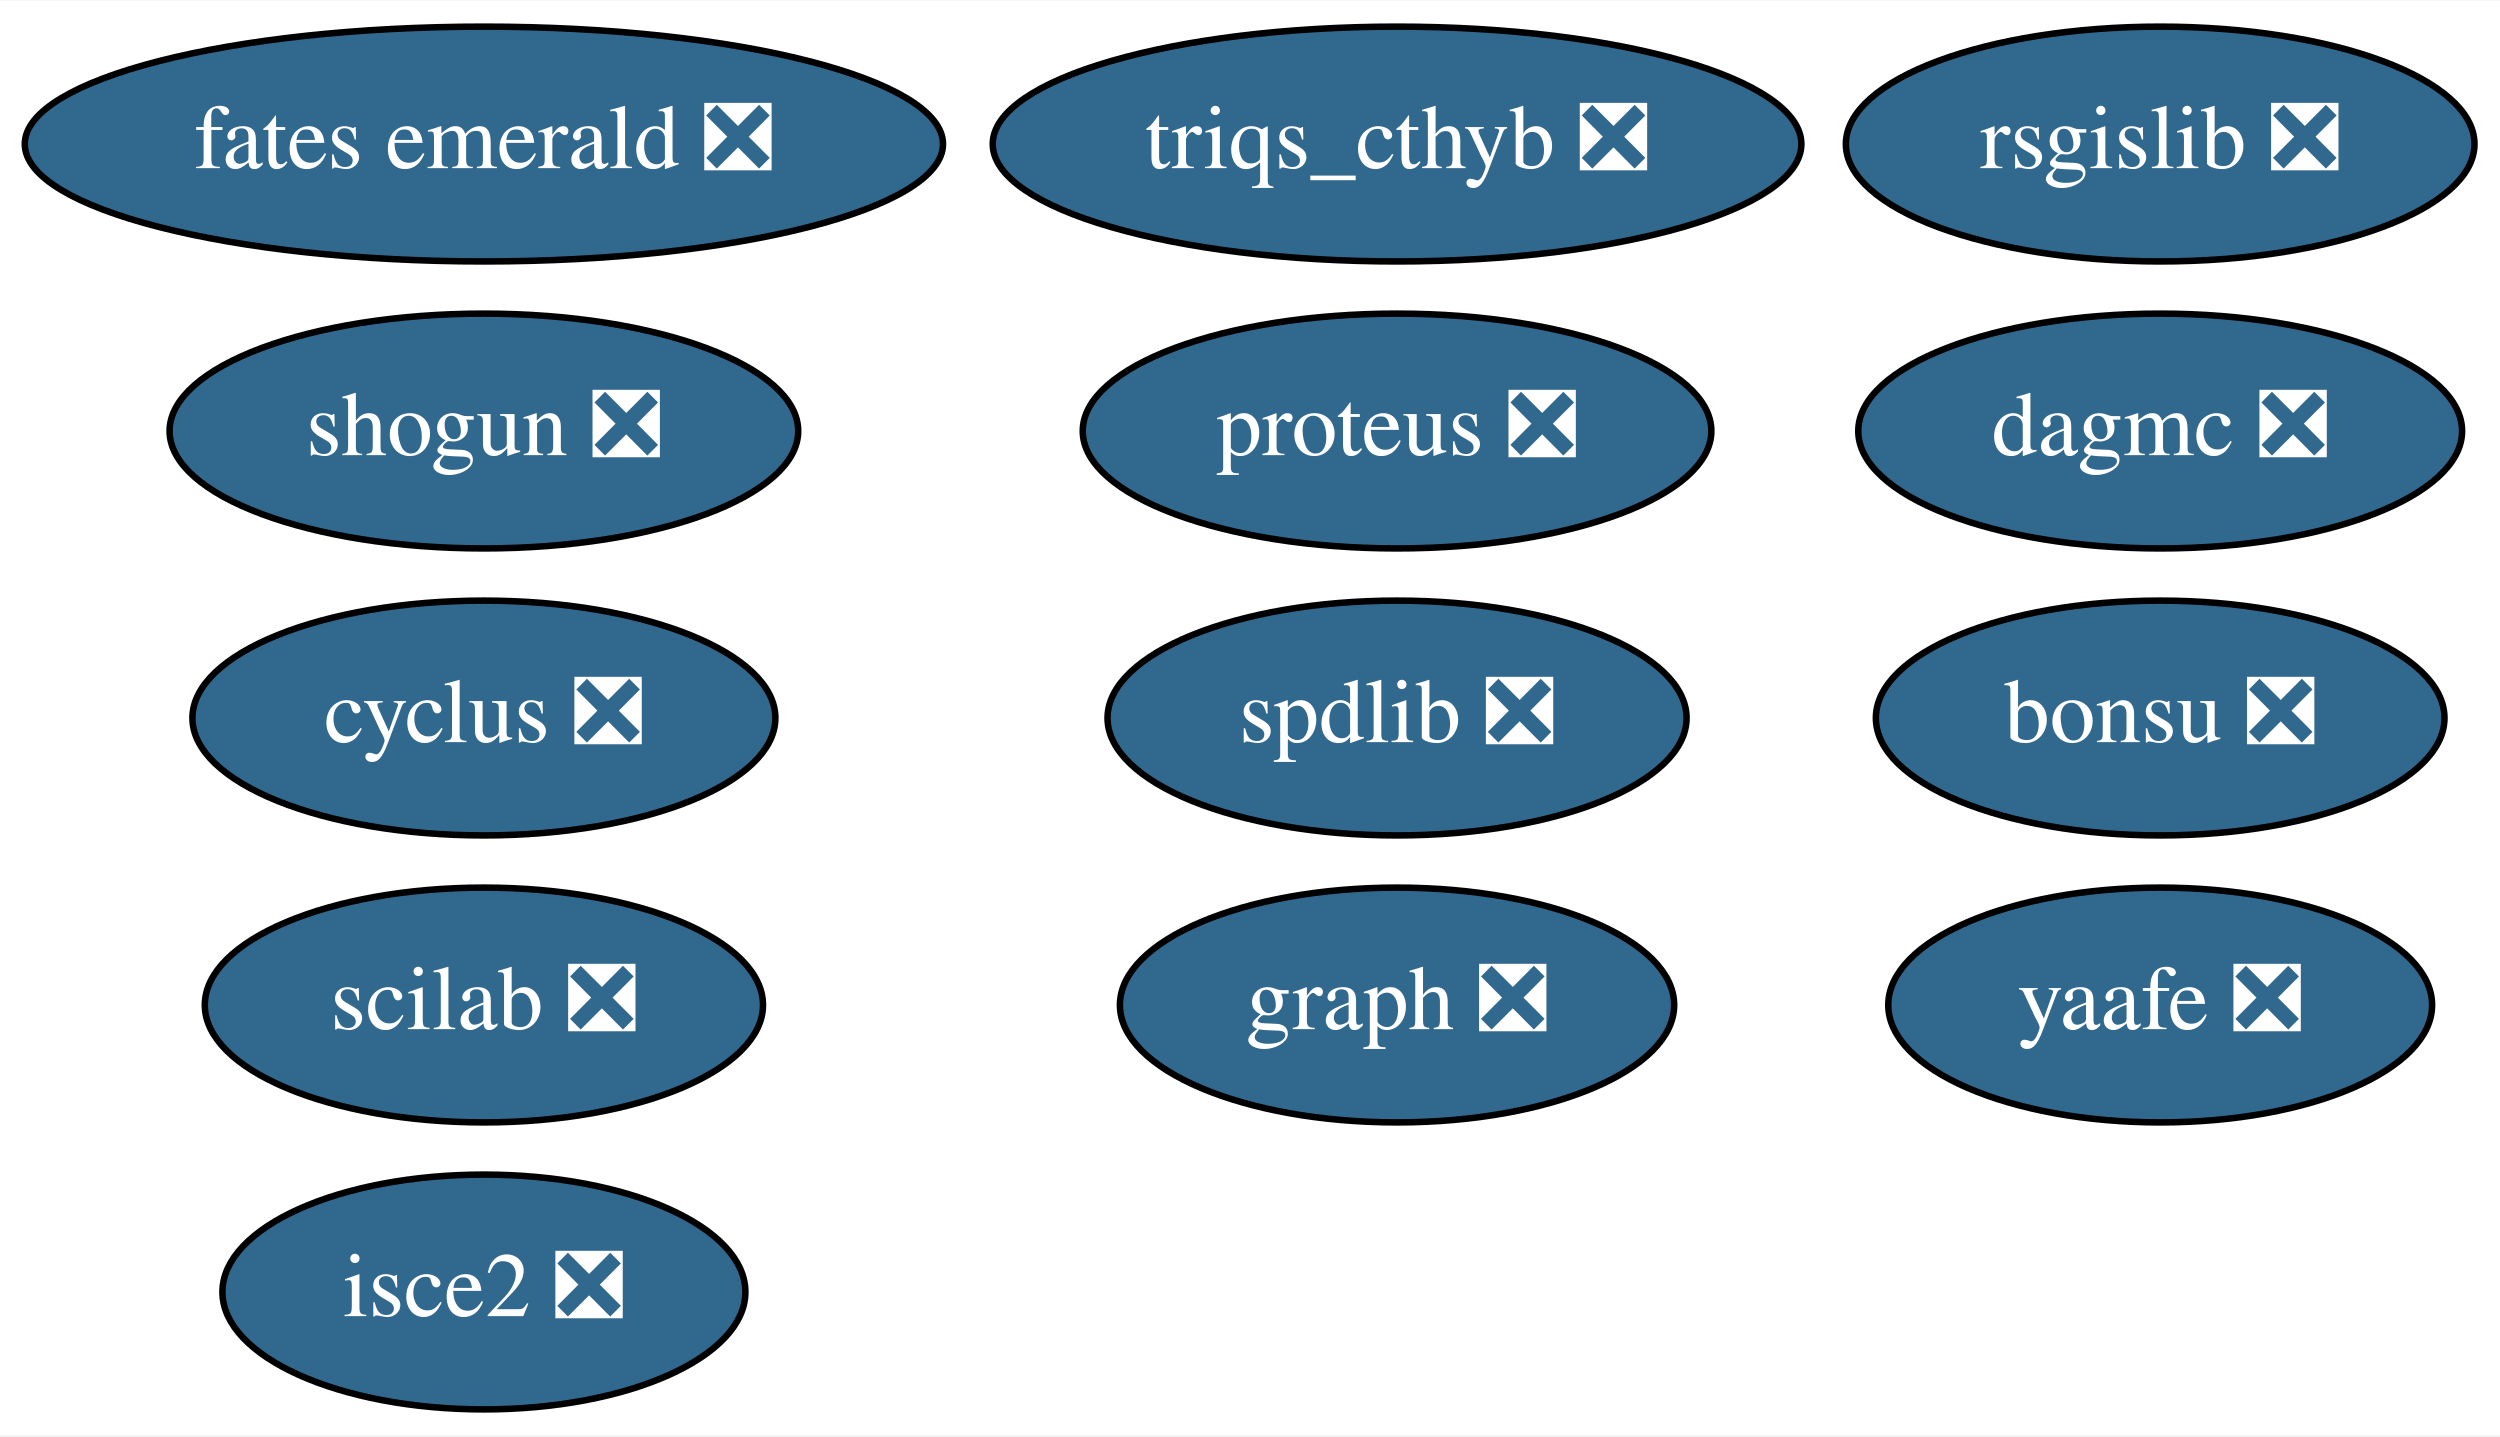
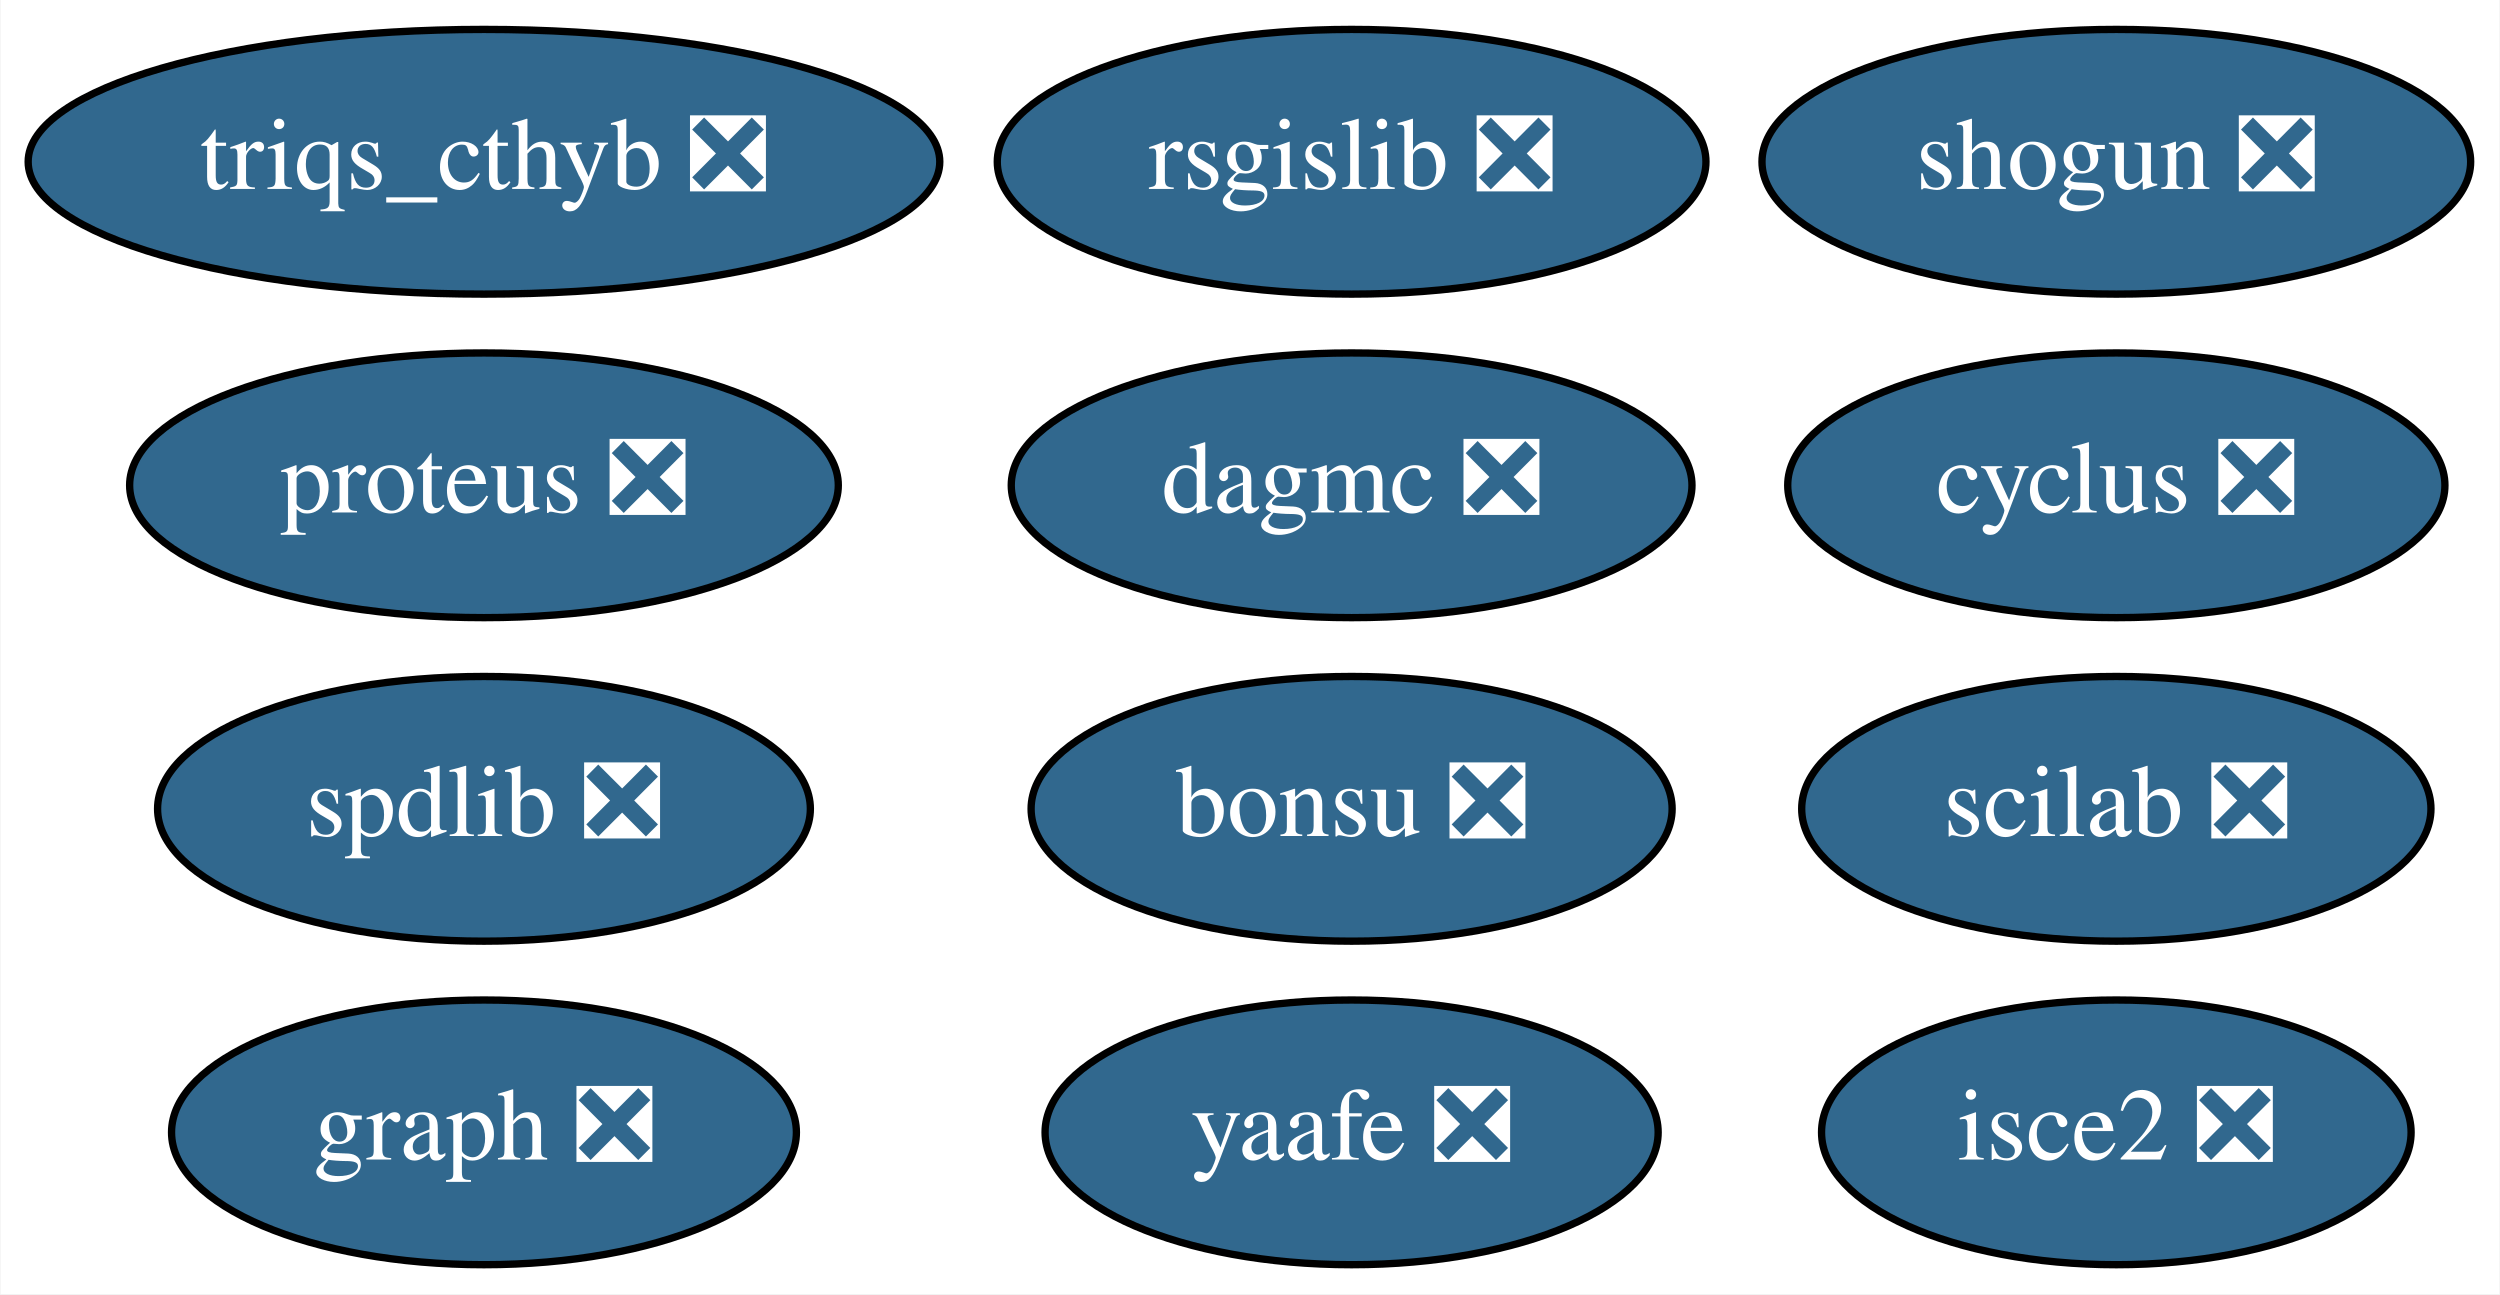
- <svg xmlns="http://www.w3.org/2000/svg" xmlns:xlink="http://www.w3.org/1999/xlink" width="383pt" height="220pt" viewBox="0.00 0.00 383.29 220.00">
-   <g id="graph0" class="graph" transform="scale(1 1) rotate(0) translate(4 216)">
-     <polygon fill="white" stroke="transparent" points="-4,4 -4,-216 379.29,-216 379.29,4 -4,4" />
+ <svg xmlns="http://www.w3.org/2000/svg" xmlns:xlink="http://www.w3.org/1999/xlink" width="340pt" height="176pt" viewBox="0.00 0.00 339.84 176.00">
+   <g id="graph0" class="graph" transform="scale(1 1) rotate(0) translate(4 172)">
+     <polygon fill="white" stroke="transparent" points="-4,4 -4,-172 335.84,-172 335.84,4 -4,4" />
    <g id="node1" class="node">
      <g id="a_node1">
        <a xlink:href="https://github.com/conda-forge/cyclus-feedstock/pull/56" xlink:title="cyclus ❎">
-           <ellipse fill="#31688e" stroke="black" cx="70.19" cy="-106" rx="44.69" ry="18" />
-           <text text-anchor="middle" x="70.19" y="-102.3" font-family="Times,serif" font-size="14.00" fill="white">cyclus ❎</text>
+           <ellipse fill="#31688e" stroke="black" cx="283.74" cy="-106" rx="44.69" ry="18" />
+           <text text-anchor="middle" x="283.74" y="-102.3" font-family="Times,serif" font-size="14.00" fill="white">cyclus ❎</text>
        </a>
      </g>
    </g>
    <g id="node2" class="node">
      <g id="a_node2">
        <a xlink:href="https://github.com/conda-forge/graph-feedstock/pull/5" xlink:title="graph ❎">
-           <ellipse fill="#31688e" stroke="black" cx="210.19" cy="-62" rx="42.49" ry="18" />
-           <text text-anchor="middle" x="210.19" y="-58.3" font-family="Times,serif" font-size="14.00" fill="white">graph ❎</text>
+           <ellipse fill="#31688e" stroke="black" cx="61.74" cy="-18" rx="42.49" ry="18" />
+           <text text-anchor="middle" x="61.74" y="-14.3" font-family="Times,serif" font-size="14.00" fill="white">graph ❎</text>
        </a>
      </g>
    </g>
    <g id="node3" class="node">
      <g id="a_node3">
        <a xlink:href="https://github.com/conda-forge/rsgislib-feedstock/pull/35" xlink:title="rsgislib ❎">
-           <ellipse fill="#31688e" stroke="black" cx="327.19" cy="-194" rx="48.19" ry="18" />
-           <text text-anchor="middle" x="327.19" y="-190.3" font-family="Times,serif" font-size="14.00" fill="white">rsgislib ❎</text>
+           <ellipse fill="#31688e" stroke="black" cx="179.74" cy="-150" rx="48.19" ry="18" />
+           <text text-anchor="middle" x="179.74" y="-146.3" font-family="Times,serif" font-size="14.00" fill="white">rsgislib ❎</text>
        </a>
      </g>
    </g>
    <g id="node4" class="node">
      <g id="a_node4">
        <a xlink:href="https://github.com/conda-forge/shogun-feedstock/pull/26" xlink:title="shogun ❎">
-           <ellipse fill="#31688e" stroke="black" cx="70.19" cy="-150" rx="48.19" ry="18" />
-           <text text-anchor="middle" x="70.19" y="-146.3" font-family="Times,serif" font-size="14.00" fill="white">shogun ❎</text>
+           <ellipse fill="#31688e" stroke="black" cx="283.74" cy="-150" rx="48.19" ry="18" />
+           <text text-anchor="middle" x="283.74" y="-146.3" font-family="Times,serif" font-size="14.00" fill="white">shogun ❎</text>
        </a>
      </g>
    </g>
    <g id="node5" class="node">
      <g id="a_node5">
        <a xlink:href="https://github.com/conda-forge/yaafe-feedstock/pull/9" xlink:title="yaafe ❎">
-           <ellipse fill="#31688e" stroke="black" cx="327.19" cy="-62" rx="41.69" ry="18" />
-           <text text-anchor="middle" x="327.19" y="-58.3" font-family="Times,serif" font-size="14.00" fill="white">yaafe ❎</text>
+           <ellipse fill="#31688e" stroke="black" cx="179.74" cy="-18" rx="41.69" ry="18" />
+           <text text-anchor="middle" x="179.74" y="-14.3" font-family="Times,serif" font-size="14.00" fill="white">yaafe ❎</text>
        </a>
      </g>
    </g>
    <g id="node6" class="node">
      <g id="a_node6">
        <a xlink:href="https://github.com/conda-forge/spdlib-feedstock/pull/15" xlink:title="spdlib ❎">
-           <ellipse fill="#31688e" stroke="black" cx="210.19" cy="-106" rx="44.39" ry="18" />
-           <text text-anchor="middle" x="210.19" y="-102.3" font-family="Times,serif" font-size="14.00" fill="white">spdlib ❎</text>
+           <ellipse fill="#31688e" stroke="black" cx="61.74" cy="-62" rx="44.39" ry="18" />
+           <text text-anchor="middle" x="61.74" y="-58.3" font-family="Times,serif" font-size="14.00" fill="white">spdlib ❎</text>
        </a>
      </g>
    </g>
    <g id="node7" class="node">
      <g id="a_node7">
        <a xlink:href="https://github.com/conda-forge/scilab-feedstock/pull/12" xlink:title="scilab ❎">
-           <ellipse fill="#31688e" stroke="black" cx="70.19" cy="-62" rx="42.79" ry="18" />
-           <text text-anchor="middle" x="70.19" y="-58.3" font-family="Times,serif" font-size="14.00" fill="white">scilab ❎</text>
+           <ellipse fill="#31688e" stroke="black" cx="283.74" cy="-62" rx="42.79" ry="18" />
+           <text text-anchor="middle" x="283.74" y="-58.3" font-family="Times,serif" font-size="14.00" fill="white">scilab ❎</text>
        </a>
      </g>
    </g>
    <g id="node8" class="node">
      <g id="a_node8">
        <a xlink:href="https://github.com/conda-forge/isce2-feedstock/pull/23" xlink:title="isce2 ❎">
-           <ellipse fill="#31688e" stroke="black" cx="70.19" cy="-18" rx="40.09" ry="18" />
-           <text text-anchor="middle" x="70.19" y="-14.3" font-family="Times,serif" font-size="14.00" fill="white">isce2 ❎</text>
+           <ellipse fill="#31688e" stroke="black" cx="283.74" cy="-18" rx="40.09" ry="18" />
+           <text text-anchor="middle" x="283.74" y="-14.3" font-family="Times,serif" font-size="14.00" fill="white">isce2 ❎</text>
        </a>
      </g>
    </g>
    <g id="node9" class="node">
      <g id="a_node9">
        <a xlink:href="https://github.com/conda-forge/bonsu-feedstock/pull/5" xlink:title="bonsu ❎">
-           <ellipse fill="#31688e" stroke="black" cx="327.19" cy="-106" rx="43.59" ry="18" />
-           <text text-anchor="middle" x="327.19" y="-102.3" font-family="Times,serif" font-size="14.00" fill="white">bonsu ❎</text>
+           <ellipse fill="#31688e" stroke="black" cx="179.74" cy="-62" rx="43.59" ry="18" />
+           <text text-anchor="middle" x="179.74" y="-58.3" font-family="Times,serif" font-size="14.00" fill="white">bonsu ❎</text>
        </a>
      </g>
    </g>
    <g id="node10" class="node">
      <g id="a_node10">
        <a xlink:href="https://github.com/conda-forge/proteus-feedstock/pull/22" xlink:title="proteus ❎">
-           <ellipse fill="#31688e" stroke="black" cx="210.19" cy="-150" rx="48.19" ry="18" />
-           <text text-anchor="middle" x="210.19" y="-146.3" font-family="Times,serif" font-size="14.00" fill="white">proteus ❎</text>
+           <ellipse fill="#31688e" stroke="black" cx="61.74" cy="-106" rx="48.19" ry="18" />
+           <text text-anchor="middle" x="61.74" y="-102.3" font-family="Times,serif" font-size="14.00" fill="white">proteus ❎</text>
        </a>
      </g>
    </g>
    <g id="node11" class="node">
      <g id="a_node11">
        <a xlink:href="https://github.com/conda-forge/dagmc-feedstock/pull/1" xlink:title="dagmc ❎">
-           <ellipse fill="#31688e" stroke="black" cx="327.19" cy="-150" rx="46.29" ry="18" />
-           <text text-anchor="middle" x="327.19" y="-146.3" font-family="Times,serif" font-size="14.00" fill="white">dagmc ❎</text>
+           <ellipse fill="#31688e" stroke="black" cx="179.74" cy="-106" rx="46.29" ry="18" />
+           <text text-anchor="middle" x="179.74" y="-102.3" font-family="Times,serif" font-size="14.00" fill="white">dagmc ❎</text>
        </a>
      </g>
    </g>
    <g id="node12" class="node">
      <g id="a_node12">
        <a xlink:href="https://github.com/conda-forge/triqs_cthyb-feedstock/pull/17" xlink:title="triqs_cthyb ❎">
-           <ellipse fill="#31688e" stroke="black" cx="210.19" cy="-194" rx="61.99" ry="18" />
-           <text text-anchor="middle" x="210.19" y="-190.3" font-family="Times,serif" font-size="14.00" fill="white">triqs_cthyb ❎</text>
-         </a>
-       </g>
-     </g>
-     <g id="node13" class="node">
-       <g id="a_node13">
-         <a xlink:href="https://github.com/conda-forge/fates-emerald-feedstock/pull/1" xlink:title="fates emerald ❎">
-           <ellipse fill="#31688e" stroke="black" cx="70.19" cy="-194" rx="70.39" ry="18" />
-           <text text-anchor="middle" x="70.19" y="-190.3" font-family="Times,serif" font-size="14.00" fill="white">fates emerald ❎</text>
+           <ellipse fill="#31688e" stroke="black" cx="61.74" cy="-150" rx="61.99" ry="18" />
+           <text text-anchor="middle" x="61.74" y="-146.3" font-family="Times,serif" font-size="14.00" fill="white">triqs_cthyb ❎</text>
        </a>
      </g>
    </g>
  </g>
</svg>
